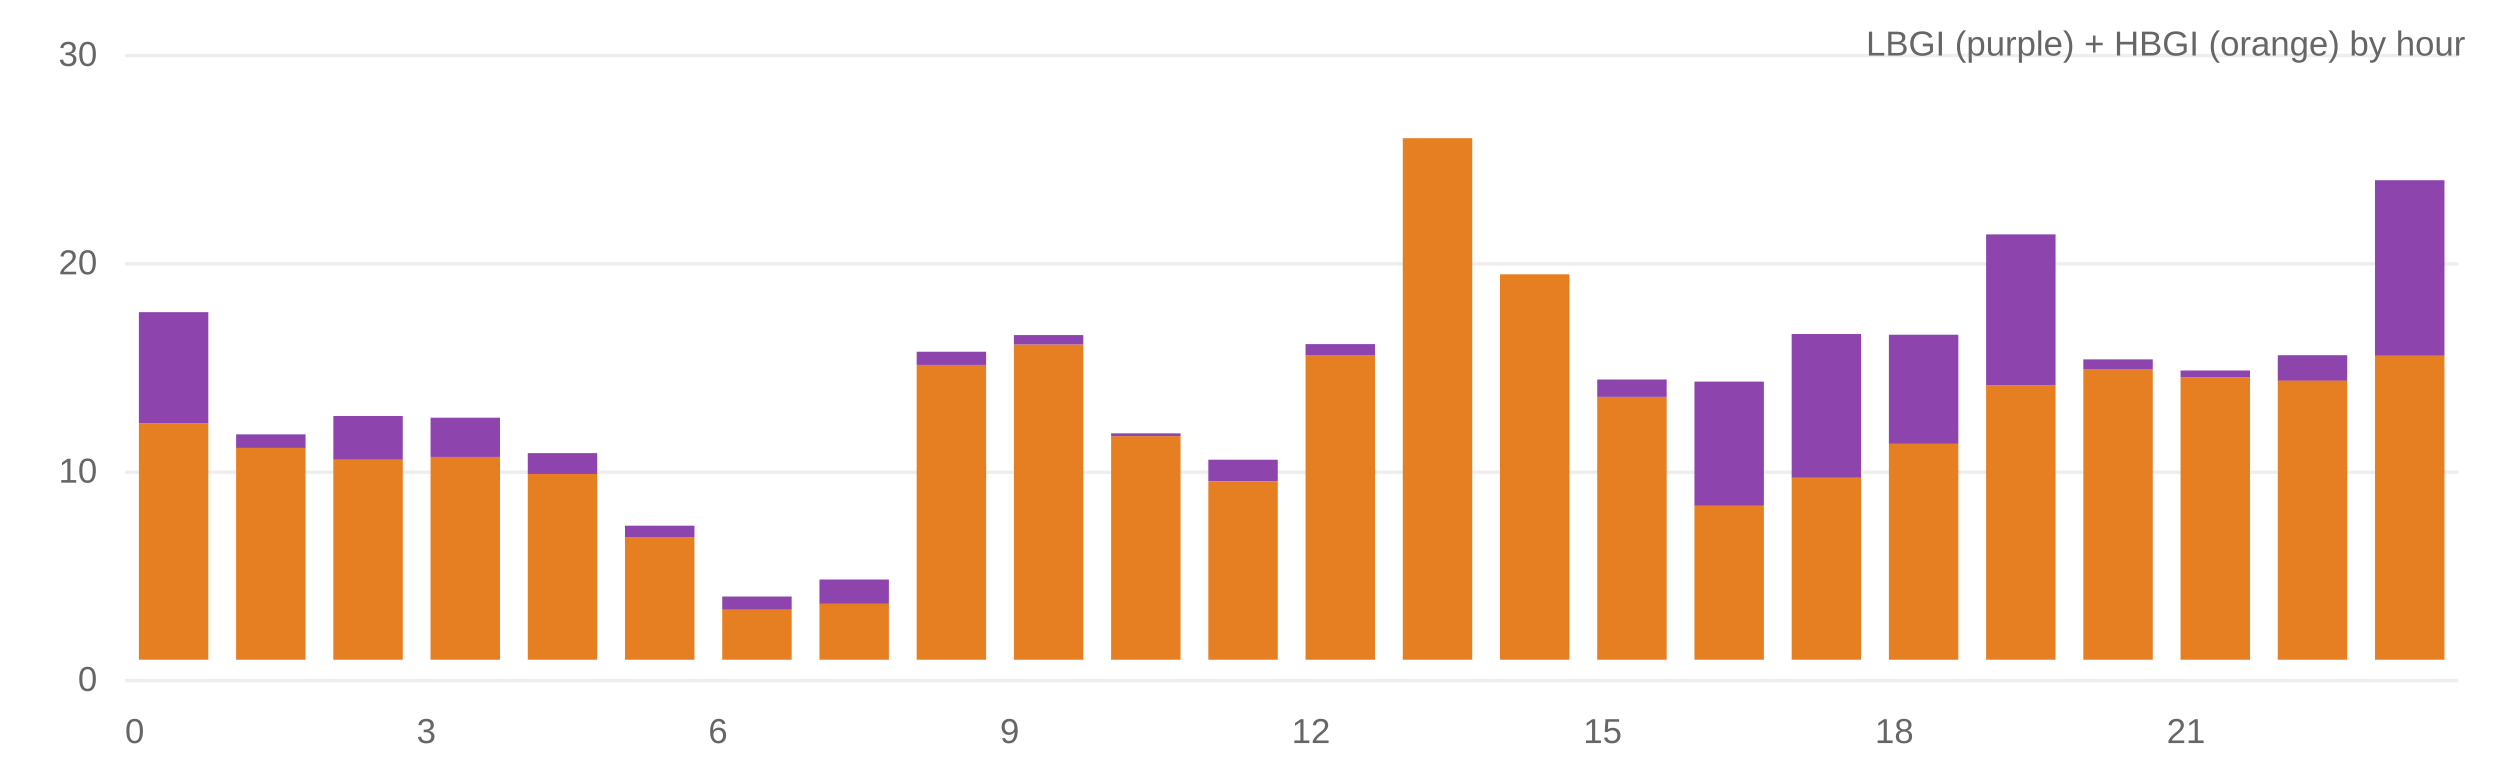
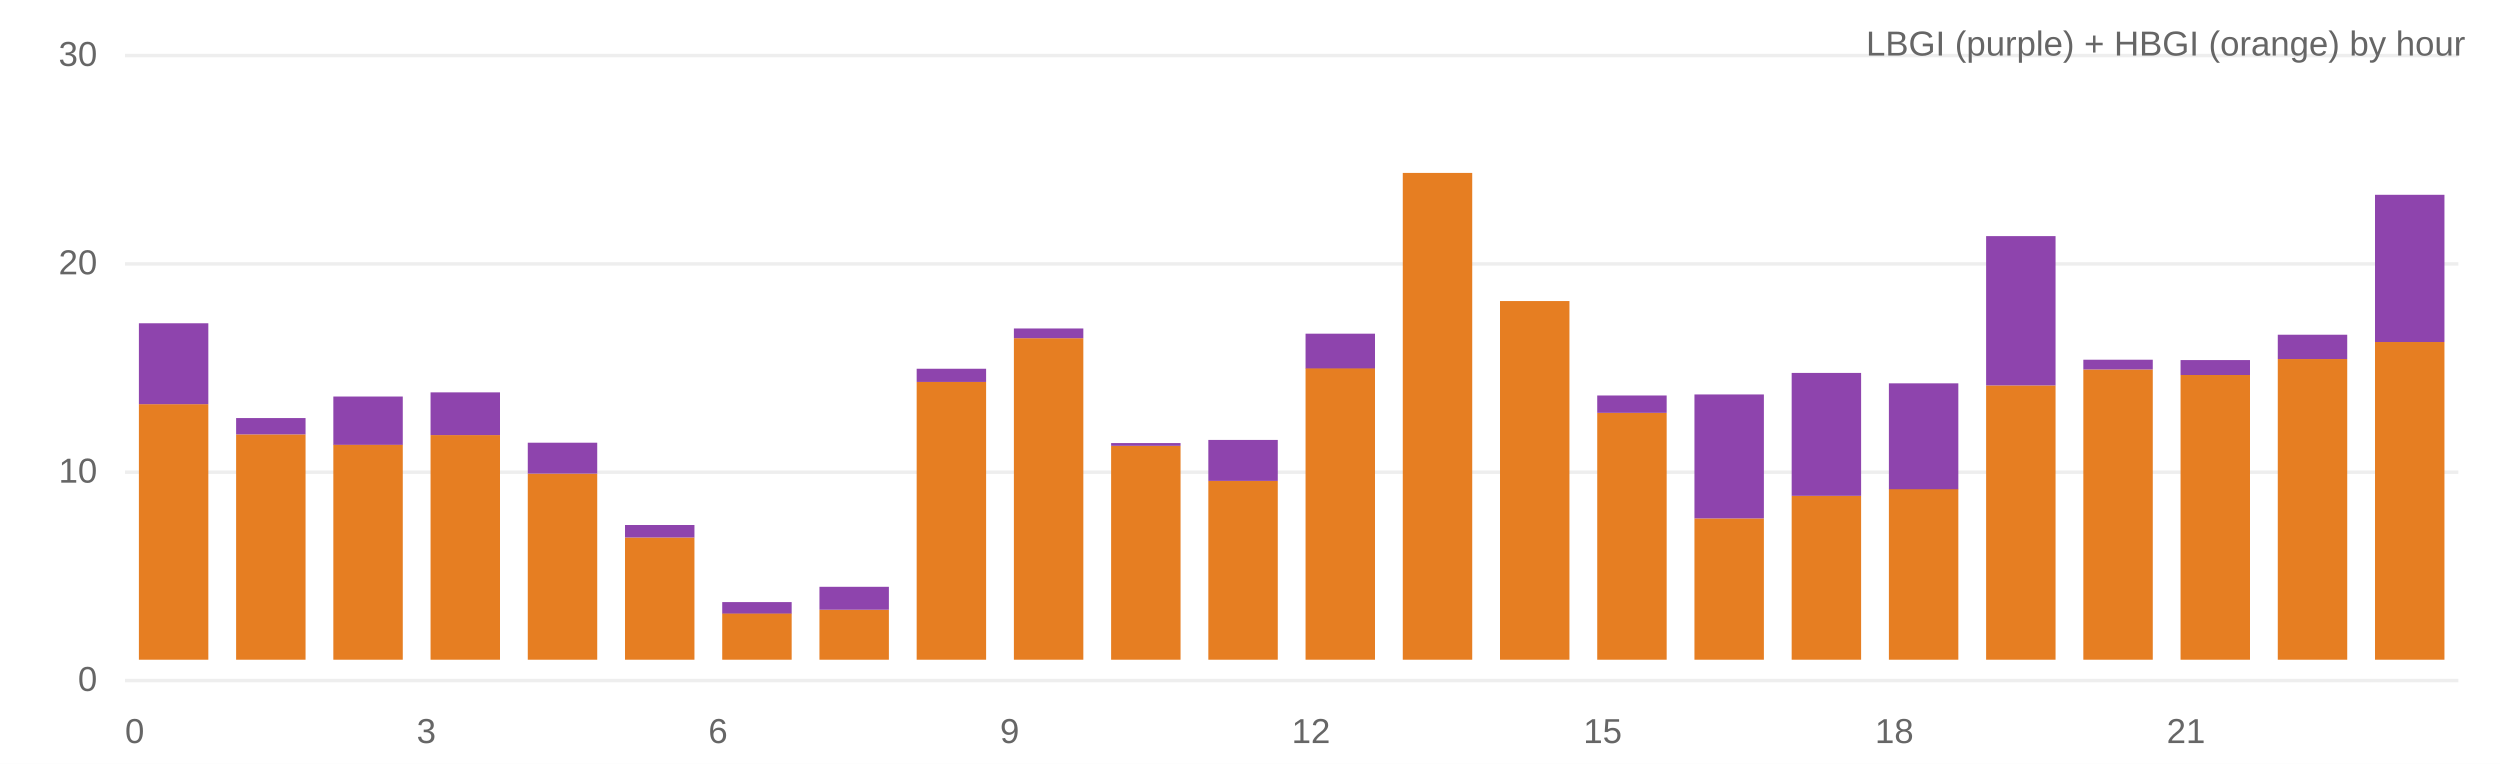
<svg xmlns="http://www.w3.org/2000/svg" viewBox="0 0 720 220" width="100%" height="220">
  <rect width="100%" height="100%" fill="#fff" />
  <line x1="36" y1="196" x2="708" y2="196" stroke="#eee" />
  <text x="28" y="199" text-anchor="end" font-size="10" fill="#666" font-family="system-ui,Arial">0</text>
  <line x1="36" y1="136" x2="708" y2="136" stroke="#eee" />
  <text x="28" y="139" text-anchor="end" font-size="10" fill="#666" font-family="system-ui,Arial">10</text>
  <line x1="36" y1="76" x2="708" y2="76" stroke="#eee" />
  <text x="28" y="79" text-anchor="end" font-size="10" fill="#666" font-family="system-ui,Arial">20</text>
  <line x1="36" y1="16" x2="708" y2="16" stroke="#eee" />
  <text x="28" y="19" text-anchor="end" font-size="10" fill="#666" font-family="system-ui,Arial">30</text>
-   <rect x="40.0" y="121.9" width="20.0" height="68.1" fill="#e67e22" />
-   <rect x="40.0" y="89.9" width="20.0" height="32.0" fill="#8e44ad" />
-   <rect x="68.0" y="128.9" width="20.0" height="61.1" fill="#e67e22" />
-   <rect x="68.0" y="125.1" width="20.0" height="3.9" fill="#8e44ad" />
-   <rect x="96.0" y="132.4" width="20.0" height="57.6" fill="#e67e22" />
-   <rect x="96.0" y="119.8" width="20.0" height="12.6" fill="#8e44ad" />
-   <rect x="124.0" y="131.6" width="20.0" height="58.4" fill="#e67e22" />
-   <rect x="124.0" y="120.3" width="20.0" height="11.3" fill="#8e44ad" />
+   <rect x="40.0" y="116.4" width="20.0" height="73.6" fill="#e67e22" />
+   <rect x="40.0" y="93.1" width="20.0" height="23.3" fill="#8e44ad" />
+   <rect x="68.0" y="125.1" width="20.0" height="64.9" fill="#e67e22" />
+   <rect x="68.0" y="120.4" width="20.0" height="4.7" fill="#8e44ad" />
+   <rect x="96.0" y="128.0" width="20.0" height="62.0" fill="#e67e22" />
+   <rect x="96.0" y="114.2" width="20.0" height="13.9" fill="#8e44ad" />
+   <rect x="124.0" y="125.3" width="20.0" height="64.7" fill="#e67e22" />
+   <rect x="124.0" y="113.0" width="20.0" height="12.3" fill="#8e44ad" />
  <rect x="152.0" y="136.4" width="20.0" height="53.6" fill="#e67e22" />
-   <rect x="152.0" y="130.5" width="20.0" height="6.0" fill="#8e44ad" />
+   <rect x="152.0" y="127.5" width="20.0" height="8.9" fill="#8e44ad" />
  <rect x="180.0" y="154.8" width="20.0" height="35.2" fill="#e67e22" />
-   <rect x="180.0" y="151.4" width="20.0" height="3.4" fill="#8e44ad" />
-   <rect x="208.0" y="175.6" width="20.0" height="14.4" fill="#e67e22" />
-   <rect x="208.0" y="171.8" width="20.0" height="3.8" fill="#8e44ad" />
-   <rect x="236.0" y="173.9" width="20.0" height="16.1" fill="#e67e22" />
-   <rect x="236.0" y="166.9" width="20.0" height="7.0" fill="#8e44ad" />
-   <rect x="264.0" y="105.1" width="20.0" height="84.9" fill="#e67e22" />
-   <rect x="264.0" y="101.3" width="20.0" height="3.8" fill="#8e44ad" />
-   <rect x="292.0" y="99.2" width="20.0" height="90.8" fill="#e67e22" />
-   <rect x="292.0" y="96.5" width="20.0" height="2.7" fill="#8e44ad" />
-   <rect x="320.0" y="125.6" width="20.0" height="64.4" fill="#e67e22" />
-   <rect x="320.0" y="124.8" width="20.0" height="0.8" fill="#8e44ad" />
-   <rect x="348.0" y="138.8" width="20.0" height="51.2" fill="#e67e22" />
-   <rect x="348.0" y="132.4" width="20.0" height="6.3" fill="#8e44ad" />
-   <rect x="376.0" y="102.4" width="20.0" height="87.6" fill="#e67e22" />
-   <rect x="376.0" y="99.1" width="20.0" height="3.3" fill="#8e44ad" />
-   <rect x="404.0" y="39.8" width="20.0" height="150.2" fill="#e67e22" />
-   <rect x="404.0" y="39.8" width="20.0" height="0.0" fill="#8e44ad" />
-   <rect x="432.0" y="79.0" width="20.0" height="111.0" fill="#e67e22" />
-   <rect x="432.0" y="79.0" width="20.0" height="0.0" fill="#8e44ad" />
-   <rect x="460.0" y="114.3" width="20.0" height="75.7" fill="#e67e22" />
-   <rect x="460.0" y="109.3" width="20.0" height="5.0" fill="#8e44ad" />
-   <rect x="488.0" y="145.5" width="20.0" height="44.5" fill="#e67e22" />
-   <rect x="488.0" y="109.9" width="20.0" height="35.7" fill="#8e44ad" />
-   <rect x="516.0" y="137.6" width="20.0" height="52.4" fill="#e67e22" />
-   <rect x="516.0" y="96.2" width="20.0" height="41.4" fill="#8e44ad" />
-   <rect x="544.0" y="127.7" width="20.0" height="62.3" fill="#e67e22" />
-   <rect x="544.0" y="96.4" width="20.0" height="31.4" fill="#8e44ad" />
+   <rect x="180.0" y="151.2" width="20.0" height="3.6" fill="#8e44ad" />
+   <rect x="208.0" y="176.6" width="20.0" height="13.4" fill="#e67e22" />
+   <rect x="208.0" y="173.4" width="20.0" height="3.3" fill="#8e44ad" />
+   <rect x="236.0" y="175.6" width="20.0" height="14.4" fill="#e67e22" />
+   <rect x="236.0" y="169.0" width="20.0" height="6.6" fill="#8e44ad" />
+   <rect x="264.0" y="110.0" width="20.0" height="80.0" fill="#e67e22" />
+   <rect x="264.0" y="106.2" width="20.0" height="3.8" fill="#8e44ad" />
+   <rect x="292.0" y="97.4" width="20.0" height="92.6" fill="#e67e22" />
+   <rect x="292.0" y="94.6" width="20.0" height="2.8" fill="#8e44ad" />
+   <rect x="320.0" y="128.4" width="20.0" height="61.6" fill="#e67e22" />
+   <rect x="320.0" y="127.6" width="20.0" height="0.8" fill="#8e44ad" />
+   <rect x="348.0" y="138.5" width="20.0" height="51.5" fill="#e67e22" />
+   <rect x="348.0" y="126.7" width="20.0" height="11.8" fill="#8e44ad" />
+   <rect x="376.0" y="106.0" width="20.0" height="84.0" fill="#e67e22" />
+   <rect x="376.0" y="96.1" width="20.0" height="10.0" fill="#8e44ad" />
+   <rect x="404.0" y="49.8" width="20.0" height="140.2" fill="#e67e22" />
+   <rect x="404.0" y="49.8" width="20.0" height="0.0" fill="#8e44ad" />
+   <rect x="432.0" y="86.7" width="20.0" height="103.3" fill="#e67e22" />
+   <rect x="432.0" y="86.7" width="20.0" height="0.0" fill="#8e44ad" />
+   <rect x="460.0" y="118.9" width="20.0" height="71.1" fill="#e67e22" />
+   <rect x="460.0" y="113.9" width="20.0" height="5.0" fill="#8e44ad" />
+   <rect x="488.0" y="149.3" width="20.0" height="40.7" fill="#e67e22" />
+   <rect x="488.0" y="113.6" width="20.0" height="35.7" fill="#8e44ad" />
+   <rect x="516.0" y="142.8" width="20.0" height="47.2" fill="#e67e22" />
+   <rect x="516.0" y="107.4" width="20.0" height="35.4" fill="#8e44ad" />
+   <rect x="544.0" y="140.8" width="20.0" height="49.2" fill="#e67e22" />
+   <rect x="544.0" y="110.4" width="20.0" height="30.5" fill="#8e44ad" />
  <rect x="572.0" y="111.0" width="20.0" height="79.0" fill="#e67e22" />
-   <rect x="572.0" y="67.5" width="20.0" height="43.5" fill="#8e44ad" />
-   <rect x="600.0" y="106.3" width="20.0" height="83.7" fill="#e67e22" />
-   <rect x="600.0" y="103.5" width="20.0" height="2.8" fill="#8e44ad" />
-   <rect x="628.0" y="108.7" width="20.0" height="81.3" fill="#e67e22" />
-   <rect x="628.0" y="106.7" width="20.0" height="2.0" fill="#8e44ad" />
-   <rect x="656.0" y="109.5" width="20.0" height="80.5" fill="#e67e22" />
-   <rect x="656.0" y="102.3" width="20.0" height="7.3" fill="#8e44ad" />
-   <rect x="684.0" y="102.3" width="20.0" height="87.7" fill="#e67e22" />
-   <rect x="684.0" y="51.9" width="20.0" height="50.5" fill="#8e44ad" />
+   <rect x="572.0" y="68.0" width="20.0" height="43.0" fill="#8e44ad" />
+   <rect x="600.0" y="106.4" width="20.0" height="83.6" fill="#e67e22" />
+   <rect x="600.0" y="103.6" width="20.0" height="2.8" fill="#8e44ad" />
+   <rect x="628.0" y="108.0" width="20.0" height="82.0" fill="#e67e22" />
+   <rect x="628.0" y="103.7" width="20.0" height="4.3" fill="#8e44ad" />
+   <rect x="656.0" y="103.4" width="20.0" height="86.6" fill="#e67e22" />
+   <rect x="656.0" y="96.4" width="20.0" height="7.0" fill="#8e44ad" />
+   <rect x="684.0" y="98.5" width="20.0" height="91.5" fill="#e67e22" />
+   <rect x="684.0" y="56.1" width="20.0" height="42.4" fill="#8e44ad" />
  <text x="36" y="214" font-size="10" fill="#666" font-family="system-ui,Arial">0</text>
  <text x="120" y="214" font-size="10" fill="#666" font-family="system-ui,Arial">3</text>
  <text x="204" y="214" font-size="10" fill="#666" font-family="system-ui,Arial">6</text>
  <text x="288" y="214" font-size="10" fill="#666" font-family="system-ui,Arial">9</text>
  <text x="372" y="214" font-size="10" fill="#666" font-family="system-ui,Arial">12</text>
  <text x="456" y="214" font-size="10" fill="#666" font-family="system-ui,Arial">15</text>
  <text x="540" y="214" font-size="10" fill="#666" font-family="system-ui,Arial">18</text>
  <text x="624" y="214" font-size="10" fill="#666" font-family="system-ui,Arial">21</text>
  <text x="710" y="16" text-anchor="end" font-size="10" fill="#666" font-family="system-ui,Arial">LBGI (purple) + HBGI (orange) by hour</text>
</svg>
